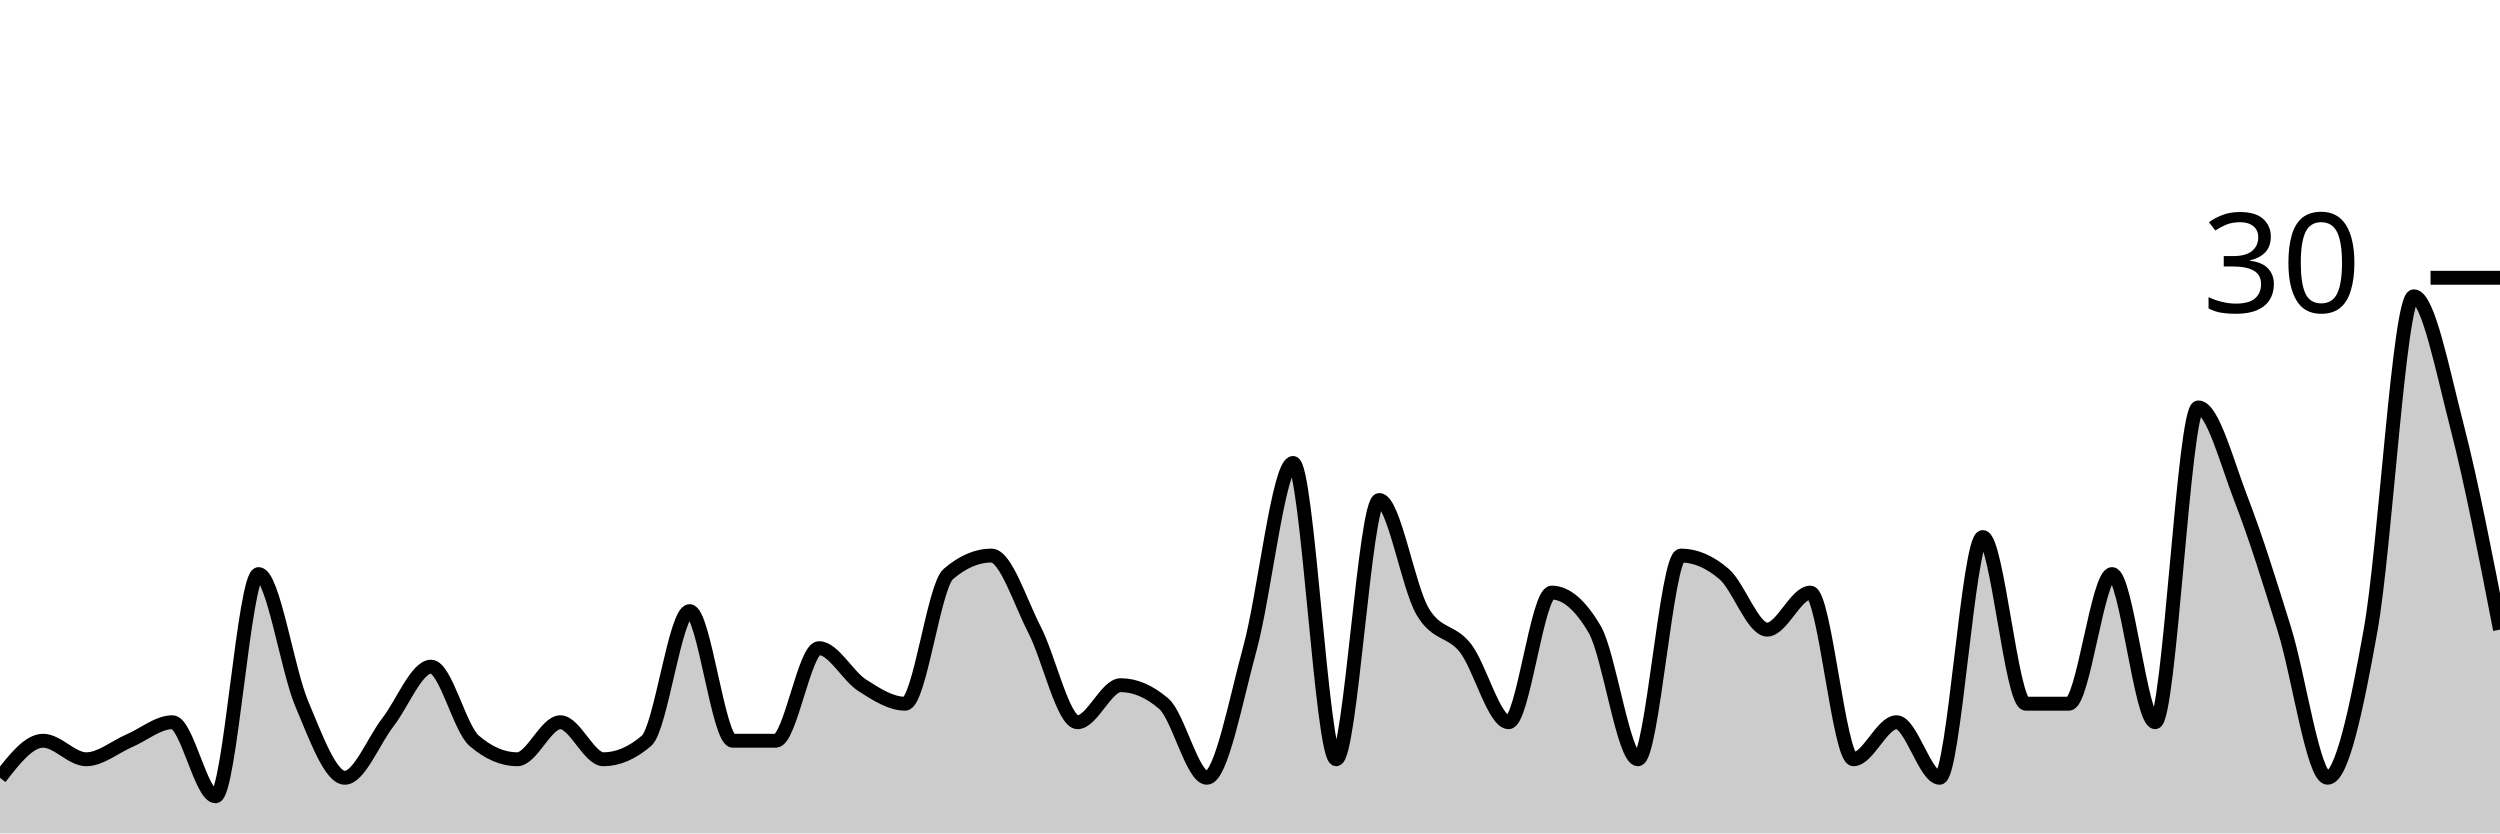
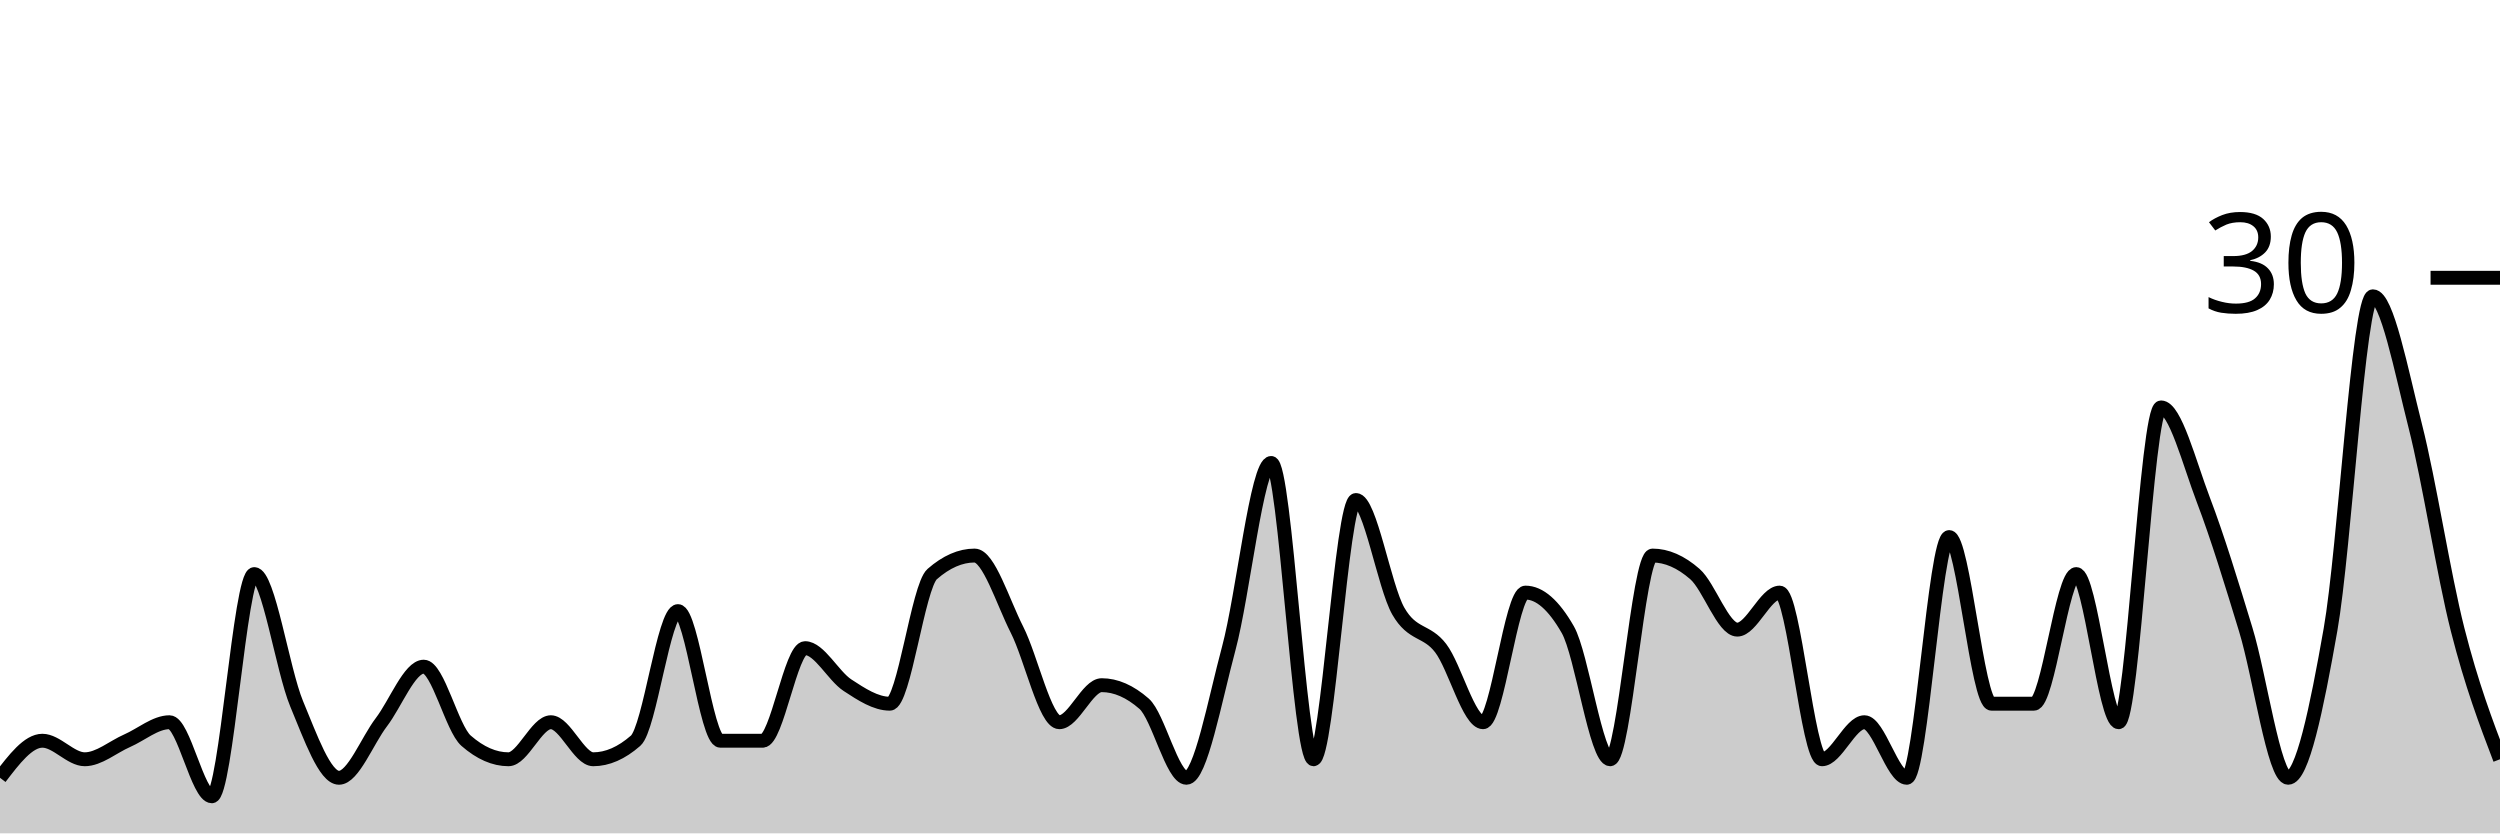
<svg xmlns="http://www.w3.org/2000/svg" viewBox="0 0 180 60">
  <g transform="translate(0,20)">
-     <path class="area" fill="rgba(0, 0, 0, 0.2)" d="M0,36C1.034,34.667,2.069,33.333,3.103,33.333C4.138,33.333,5.172,34.667,6.207,34.667C7.241,34.667,8.276,33.778,9.31,33.333C10.345,32.889,11.379,32,12.414,32C13.448,32,14.483,37.333,15.517,37.333C16.552,37.333,17.586,21.333,18.621,21.333C19.655,21.333,20.69,28.222,21.724,30.667C22.759,33.111,23.793,36,24.828,36C25.862,36,26.897,33.333,27.931,32C28.966,30.667,30,28,31.034,28C32.069,28,33.103,32.444,34.138,33.333C35.172,34.222,36.207,34.667,37.241,34.667C38.276,34.667,39.31,32,40.345,32C41.379,32,42.414,34.667,43.448,34.667C44.483,34.667,45.517,34.222,46.552,33.333C47.586,32.444,48.621,24,49.655,24C50.69,24,51.724,33.333,52.759,33.333C53.793,33.333,54.828,33.333,55.862,33.333C56.897,33.333,57.931,26.667,58.966,26.667C60,26.667,61.034,28.667,62.069,29.333C63.103,30,64.138,30.667,65.172,30.667C66.207,30.667,67.241,22.222,68.276,21.333C69.31,20.444,70.345,20,71.379,20C72.414,20,73.448,23.333,74.483,25.333C75.517,27.333,76.552,32,77.586,32C78.621,32,79.655,29.333,80.69,29.333C81.724,29.333,82.759,29.778,83.793,30.667C84.828,31.556,85.862,36,86.897,36C87.931,36,88.966,30.444,90,26.667C91.034,22.889,92.069,13.333,93.103,13.333C94.138,13.333,95.172,34.667,96.207,34.667C97.241,34.667,98.276,16,99.31,16C100.345,16,101.379,22.222,102.414,24C103.448,25.778,104.483,25.333,105.517,26.667C106.552,28,107.586,32,108.621,32C109.655,32,110.69,22.667,111.724,22.667C112.759,22.667,113.793,23.556,114.828,25.333C115.862,27.111,116.897,34.667,117.931,34.667C118.966,34.667,120,20,121.034,20C122.069,20,123.103,20.444,124.138,21.333C125.172,22.222,126.207,25.333,127.241,25.333C128.276,25.333,129.31,22.667,130.345,22.667C131.379,22.667,132.414,34.667,133.448,34.667C134.483,34.667,135.517,32,136.552,32C137.586,32,138.621,36,139.655,36C140.69,36,141.724,18.667,142.759,18.667C143.793,18.667,144.828,30.667,145.862,30.667C146.897,30.667,147.931,30.667,148.966,30.667C150,30.667,151.034,21.333,152.069,21.333C153.103,21.333,154.138,32,155.172,32C156.207,32,157.241,9.333,158.276,9.333C159.31,9.333,160.345,13.333,161.379,16C162.414,18.667,163.448,22,164.483,25.333C165.517,28.667,166.552,36,167.586,36C168.621,36,169.655,31.111,170.69,25.333C171.724,19.556,172.759,1.333,173.793,1.333C174.828,1.333,175.862,6.667,176.897,10.667C177.931,14.667,178.966,20,180,25.333L180,40C178.966,40,177.931,40,176.897,40C175.862,40,174.828,40,173.793,40C172.759,40,171.724,40,170.69,40C169.655,40,168.621,40,167.586,40C166.552,40,165.517,40,164.483,40C163.448,40,162.414,40,161.379,40C160.345,40,159.31,40,158.276,40C157.241,40,156.207,40,155.172,40C154.138,40,153.103,40,152.069,40C151.034,40,150,40,148.966,40C147.931,40,146.897,40,145.862,40C144.828,40,143.793,40,142.759,40C141.724,40,140.69,40,139.655,40C138.621,40,137.586,40,136.552,40C135.517,40,134.483,40,133.448,40C132.414,40,131.379,40,130.345,40C129.31,40,128.276,40,127.241,40C126.207,40,125.172,40,124.138,40C123.103,40,122.069,40,121.034,40C120,40,118.966,40,117.931,40C116.897,40,115.862,40,114.828,40C113.793,40,112.759,40,111.724,40C110.69,40,109.655,40,108.621,40C107.586,40,106.552,40,105.517,40C104.483,40,103.448,40,102.414,40C101.379,40,100.345,40,99.31,40C98.276,40,97.241,40,96.207,40C95.172,40,94.138,40,93.103,40C92.069,40,91.034,40,90,40C88.966,40,87.931,40,86.897,40C85.862,40,84.828,40,83.793,40C82.759,40,81.724,40,80.69,40C79.655,40,78.621,40,77.586,40C76.552,40,75.517,40,74.483,40C73.448,40,72.414,40,71.379,40C70.345,40,69.31,40,68.276,40C67.241,40,66.207,40,65.172,40C64.138,40,63.103,40,62.069,40C61.034,40,60,40,58.966,40C57.931,40,56.897,40,55.862,40C54.828,40,53.793,40,52.759,40C51.724,40,50.69,40,49.655,40C48.621,40,47.586,40,46.552,40C45.517,40,44.483,40,43.448,40C42.414,40,41.379,40,40.345,40C39.31,40,38.276,40,37.241,40C36.207,40,35.172,40,34.138,40C33.103,40,32.069,40,31.034,40C30,40,28.966,40,27.931,40C26.897,40,25.862,40,24.828,40C23.793,40,22.759,40,21.724,40C20.69,40,19.655,40,18.621,40C17.586,40,16.552,40,15.517,40C14.483,40,13.448,40,12.414,40C11.379,40,10.345,40,9.31,40C8.276,40,7.241,40,6.207,40C5.172,40,4.138,40,3.103,40C2.069,40,1.034,40,0,40Z" />
-     <path class="line" stroke="black" fill="none" d="M0,36C1.034,34.667,2.069,33.333,3.103,33.333C4.138,33.333,5.172,34.667,6.207,34.667C7.241,34.667,8.276,33.778,9.31,33.333C10.345,32.889,11.379,32,12.414,32C13.448,32,14.483,37.333,15.517,37.333C16.552,37.333,17.586,21.333,18.621,21.333C19.655,21.333,20.69,28.222,21.724,30.667C22.759,33.111,23.793,36,24.828,36C25.862,36,26.897,33.333,27.931,32C28.966,30.667,30,28,31.034,28C32.069,28,33.103,32.444,34.138,33.333C35.172,34.222,36.207,34.667,37.241,34.667C38.276,34.667,39.31,32,40.345,32C41.379,32,42.414,34.667,43.448,34.667C44.483,34.667,45.517,34.222,46.552,33.333C47.586,32.444,48.621,24,49.655,24C50.69,24,51.724,33.333,52.759,33.333C53.793,33.333,54.828,33.333,55.862,33.333C56.897,33.333,57.931,26.667,58.966,26.667C60,26.667,61.034,28.667,62.069,29.333C63.103,30,64.138,30.667,65.172,30.667C66.207,30.667,67.241,22.222,68.276,21.333C69.31,20.444,70.345,20,71.379,20C72.414,20,73.448,23.333,74.483,25.333C75.517,27.333,76.552,32,77.586,32C78.621,32,79.655,29.333,80.69,29.333C81.724,29.333,82.759,29.778,83.793,30.667C84.828,31.556,85.862,36,86.897,36C87.931,36,88.966,30.444,90,26.667C91.034,22.889,92.069,13.333,93.103,13.333C94.138,13.333,95.172,34.667,96.207,34.667C97.241,34.667,98.276,16,99.31,16C100.345,16,101.379,22.222,102.414,24C103.448,25.778,104.483,25.333,105.517,26.667C106.552,28,107.586,32,108.621,32C109.655,32,110.69,22.667,111.724,22.667C112.759,22.667,113.793,23.556,114.828,25.333C115.862,27.111,116.897,34.667,117.931,34.667C118.966,34.667,120,20,121.034,20C122.069,20,123.103,20.444,124.138,21.333C125.172,22.222,126.207,25.333,127.241,25.333C128.276,25.333,129.31,22.667,130.345,22.667C131.379,22.667,132.414,34.667,133.448,34.667C134.483,34.667,135.517,32,136.552,32C137.586,32,138.621,36,139.655,36C140.69,36,141.724,18.667,142.759,18.667C143.793,18.667,144.828,30.667,145.862,30.667C146.897,30.667,147.931,30.667,148.966,30.667C150,30.667,151.034,21.333,152.069,21.333C153.103,21.333,154.138,32,155.172,32C156.207,32,157.241,9.333,158.276,9.333C159.31,9.333,160.345,13.333,161.379,16C162.414,18.667,163.448,22,164.483,25.333C165.517,28.667,166.552,36,167.586,36C168.621,36,169.655,31.111,170.69,25.333C171.724,19.556,172.759,1.333,173.793,1.333C174.828,1.333,175.862,6.667,176.897,10.667C177.931,14.667,178.966,20,180,25.333" />
+     <path class="area" fill="rgba(0, 0, 0, 0.2)" d="M0,36C1.017,34.667,2.034,33.333,3.051,33.333C4.068,33.333,5.085,34.667,6.102,34.667C7.119,34.667,8.136,33.778,9.153,33.333C10.169,32.889,11.186,32,12.203,32C13.22,32,14.237,37.333,15.254,37.333C16.271,37.333,17.288,21.333,18.305,21.333C19.322,21.333,20.339,28.222,21.356,30.667C22.373,33.111,23.39,36,24.407,36C25.424,36,26.441,33.333,27.458,32C28.475,30.667,29.492,28,30.508,28C31.525,28,32.542,32.444,33.559,33.333C34.576,34.222,35.593,34.667,36.61,34.667C37.627,34.667,38.644,32,39.661,32C40.678,32,41.695,34.667,42.712,34.667C43.729,34.667,44.746,34.222,45.763,33.333C46.78,32.444,47.797,24,48.814,24C49.831,24,50.847,33.333,51.864,33.333C52.881,33.333,53.898,33.333,54.915,33.333C55.932,33.333,56.949,26.667,57.966,26.667C58.983,26.667,60,28.667,61.017,29.333C62.034,30,63.051,30.667,64.068,30.667C65.085,30.667,66.102,22.222,67.119,21.333C68.136,20.444,69.153,20,70.169,20C71.186,20,72.203,23.333,73.22,25.333C74.237,27.333,75.254,32,76.271,32C77.288,32,78.305,29.333,79.322,29.333C80.339,29.333,81.356,29.778,82.373,30.667C83.39,31.556,84.407,36,85.424,36C86.441,36,87.458,30.444,88.475,26.667C89.492,22.889,90.508,13.333,91.525,13.333C92.542,13.333,93.559,34.667,94.576,34.667C95.593,34.667,96.61,16,97.627,16C98.644,16,99.661,22.222,100.678,24C101.695,25.778,102.712,25.333,103.729,26.667C104.746,28,105.763,32,106.78,32C107.797,32,108.814,22.667,109.831,22.667C110.847,22.667,111.864,23.556,112.881,25.333C113.898,27.111,114.915,34.667,115.932,34.667C116.949,34.667,117.966,20,118.983,20C120,20,121.017,20.444,122.034,21.333C123.051,22.222,124.068,25.333,125.085,25.333C126.102,25.333,127.119,22.667,128.136,22.667C129.153,22.667,130.169,34.667,131.186,34.667C132.203,34.667,133.22,32,134.237,32C135.254,32,136.271,36,137.288,36C138.305,36,139.322,18.667,140.339,18.667C141.356,18.667,142.373,30.667,143.39,30.667C144.407,30.667,145.424,30.667,146.441,30.667C147.458,30.667,148.475,21.333,149.492,21.333C150.508,21.333,151.525,32,152.542,32C153.559,32,154.576,9.333,155.593,9.333C156.61,9.333,157.627,13.333,158.644,16C159.661,18.667,160.678,22,161.695,25.333C162.712,28.667,163.729,36,164.746,36C165.763,36,166.78,31.111,167.797,25.333C168.814,19.556,169.831,1.333,170.847,1.333C171.864,1.333,172.881,6.667,173.898,10.667C174.915,14.667,175.932,21.333,176.949,25.333C177.966,29.333,178.983,32,180,34.667L180,40C178.983,40,177.966,40,176.949,40C175.932,40,174.915,40,173.898,40C172.881,40,171.864,40,170.847,40C169.831,40,168.814,40,167.797,40C166.78,40,165.763,40,164.746,40C163.729,40,162.712,40,161.695,40C160.678,40,159.661,40,158.644,40C157.627,40,156.61,40,155.593,40C154.576,40,153.559,40,152.542,40C151.525,40,150.508,40,149.492,40C148.475,40,147.458,40,146.441,40C145.424,40,144.407,40,143.39,40C142.373,40,141.356,40,140.339,40C139.322,40,138.305,40,137.288,40C136.271,40,135.254,40,134.237,40C133.22,40,132.203,40,131.186,40C130.169,40,129.153,40,128.136,40C127.119,40,126.102,40,125.085,40C124.068,40,123.051,40,122.034,40C121.017,40,120,40,118.983,40C117.966,40,116.949,40,115.932,40C114.915,40,113.898,40,112.881,40C111.864,40,110.847,40,109.831,40C108.814,40,107.797,40,106.78,40C105.763,40,104.746,40,103.729,40C102.712,40,101.695,40,100.678,40C99.661,40,98.644,40,97.627,40C96.61,40,95.593,40,94.576,40C93.559,40,92.542,40,91.525,40C90.508,40,89.492,40,88.475,40C87.458,40,86.441,40,85.424,40C84.407,40,83.39,40,82.373,40C81.356,40,80.339,40,79.322,40C78.305,40,77.288,40,76.271,40C75.254,40,74.237,40,73.22,40C72.203,40,71.186,40,70.169,40C69.153,40,68.136,40,67.119,40C66.102,40,65.085,40,64.068,40C63.051,40,62.034,40,61.017,40C60,40,58.983,40,57.966,40C56.949,40,55.932,40,54.915,40C53.898,40,52.881,40,51.864,40C50.847,40,49.831,40,48.814,40C47.797,40,46.78,40,45.763,40C44.746,40,43.729,40,42.712,40C41.695,40,40.678,40,39.661,40C38.644,40,37.627,40,36.61,40C35.593,40,34.576,40,33.559,40C32.542,40,31.525,40,30.508,40C29.492,40,28.475,40,27.458,40C26.441,40,25.424,40,24.407,40C23.39,40,22.373,40,21.356,40C20.339,40,19.322,40,18.305,40C17.288,40,16.271,40,15.254,40C14.237,40,13.22,40,12.203,40C11.186,40,10.169,40,9.153,40C8.136,40,7.119,40,6.102,40C5.085,40,4.068,40,3.051,40C2.034,40,1.017,40,0,40Z" />
+     <path class="line" stroke="black" fill="none" d="M0,36C1.017,34.667,2.034,33.333,3.051,33.333C4.068,33.333,5.085,34.667,6.102,34.667C7.119,34.667,8.136,33.778,9.153,33.333C10.169,32.889,11.186,32,12.203,32C13.22,32,14.237,37.333,15.254,37.333C16.271,37.333,17.288,21.333,18.305,21.333C19.322,21.333,20.339,28.222,21.356,30.667C22.373,33.111,23.39,36,24.407,36C25.424,36,26.441,33.333,27.458,32C28.475,30.667,29.492,28,30.508,28C31.525,28,32.542,32.444,33.559,33.333C34.576,34.222,35.593,34.667,36.61,34.667C37.627,34.667,38.644,32,39.661,32C40.678,32,41.695,34.667,42.712,34.667C43.729,34.667,44.746,34.222,45.763,33.333C46.78,32.444,47.797,24,48.814,24C49.831,24,50.847,33.333,51.864,33.333C52.881,33.333,53.898,33.333,54.915,33.333C55.932,33.333,56.949,26.667,57.966,26.667C58.983,26.667,60,28.667,61.017,29.333C62.034,30,63.051,30.667,64.068,30.667C65.085,30.667,66.102,22.222,67.119,21.333C68.136,20.444,69.153,20,70.169,20C71.186,20,72.203,23.333,73.22,25.333C74.237,27.333,75.254,32,76.271,32C77.288,32,78.305,29.333,79.322,29.333C80.339,29.333,81.356,29.778,82.373,30.667C83.39,31.556,84.407,36,85.424,36C86.441,36,87.458,30.444,88.475,26.667C89.492,22.889,90.508,13.333,91.525,13.333C92.542,13.333,93.559,34.667,94.576,34.667C95.593,34.667,96.61,16,97.627,16C98.644,16,99.661,22.222,100.678,24C101.695,25.778,102.712,25.333,103.729,26.667C104.746,28,105.763,32,106.78,32C107.797,32,108.814,22.667,109.831,22.667C110.847,22.667,111.864,23.556,112.881,25.333C113.898,27.111,114.915,34.667,115.932,34.667C116.949,34.667,117.966,20,118.983,20C120,20,121.017,20.444,122.034,21.333C123.051,22.222,124.068,25.333,125.085,25.333C126.102,25.333,127.119,22.667,128.136,22.667C129.153,22.667,130.169,34.667,131.186,34.667C132.203,34.667,133.22,32,134.237,32C135.254,32,136.271,36,137.288,36C138.305,36,139.322,18.667,140.339,18.667C141.356,18.667,142.373,30.667,143.39,30.667C144.407,30.667,145.424,30.667,146.441,30.667C147.458,30.667,148.475,21.333,149.492,21.333C150.508,21.333,151.525,32,152.542,32C153.559,32,154.576,9.333,155.593,9.333C156.61,9.333,157.627,13.333,158.644,16C159.661,18.667,160.678,22,161.695,25.333C162.712,28.667,163.729,36,164.746,36C165.763,36,166.78,31.111,167.797,25.333C168.814,19.556,169.831,1.333,170.847,1.333C171.864,1.333,172.881,6.667,173.898,10.667C174.915,14.667,175.932,21.333,176.949,25.333C177.966,29.333,178.983,32,180,34.667" />
    <path class="axis-ceiling" stroke-width="1" stroke="black" fill="none" d="M175,0L180,0" />
    <text class="axis-ceiling-label" font-family="sans-serif" text-anchor="end" font-size="10px" x="170" y="2.5">30</text>
  </g>
</svg>
